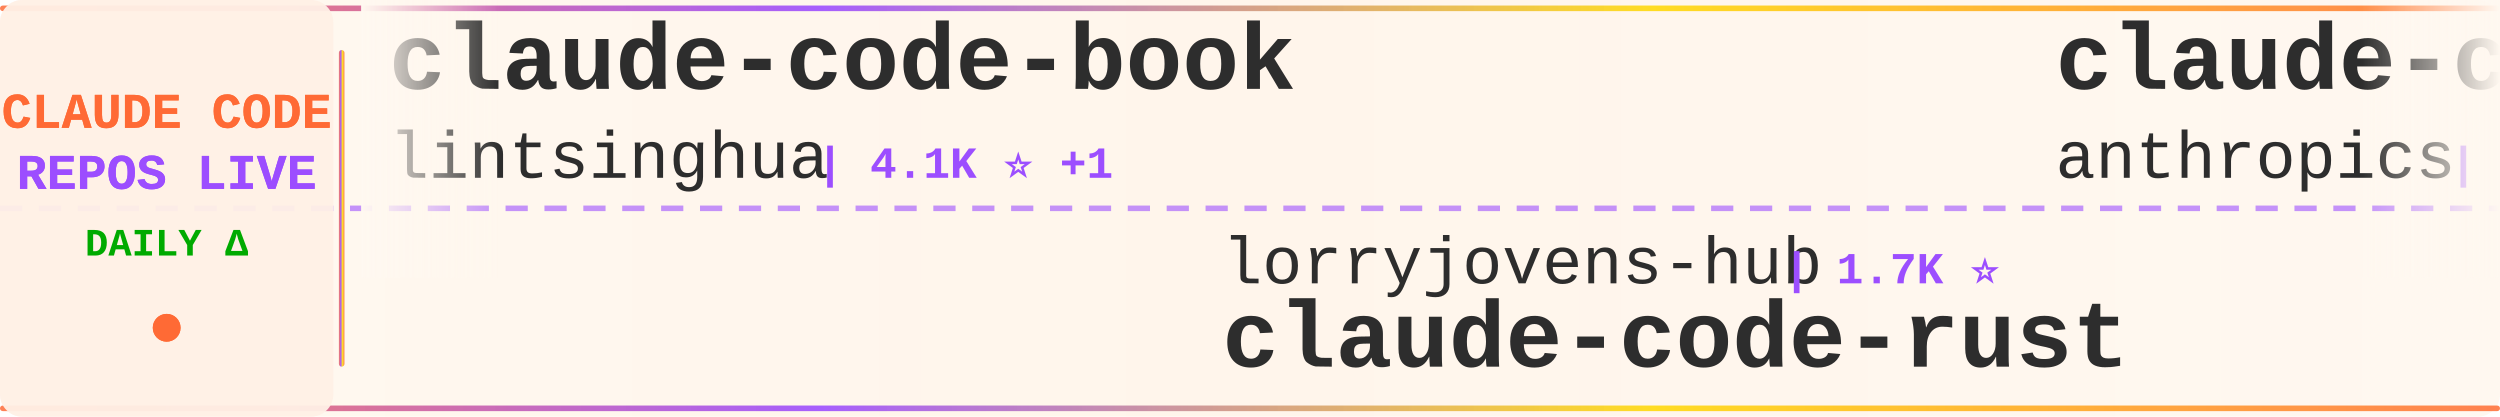
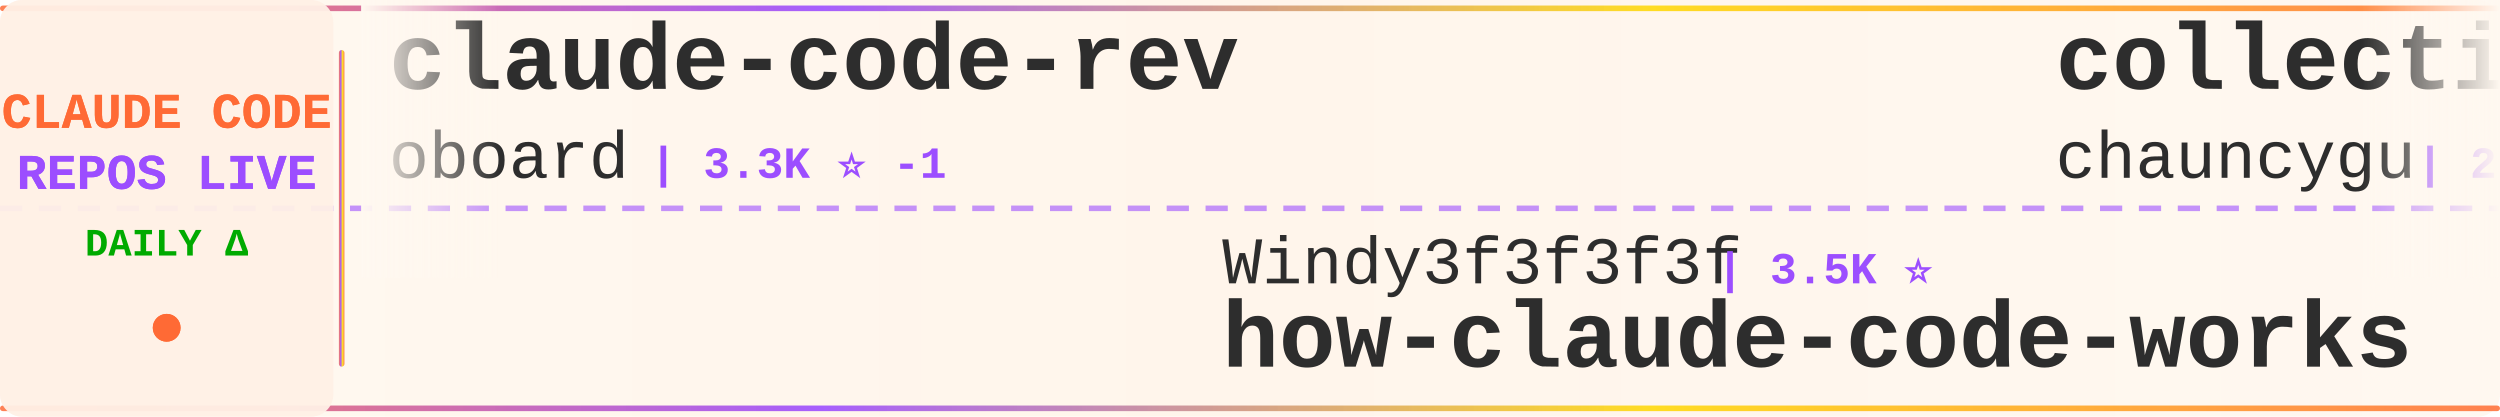
<svg xmlns="http://www.w3.org/2000/svg" width="900" height="150">
  <defs>
    <linearGradient id="tickerBg" x1="0%" y1="0%" x2="100%" y2="0%">
      <stop offset="0%" style="stop-color:#fff8f0;stop-opacity:0.98" />
      <stop offset="50%" style="stop-color:#fff5eb;stop-opacity:1" />
      <stop offset="100%" style="stop-color:#fff8f0;stop-opacity:0.98" />
    </linearGradient>
    <linearGradient id="borderGrad" x1="0%" y1="0%" x2="100%" y2="0%">
      <stop offset="0%" style="stop-color:#FF6B35;stop-opacity:0.85">
        <animate attributeName="stop-opacity" values="0.85;1;0.85" dur="2s" repeatCount="indefinite" />
      </stop>
      <stop offset="33%" style="stop-color:#9C4EFF;stop-opacity:0.9">
        <animate attributeName="stop-opacity" values="0.9;1;0.9" dur="2.2s" repeatCount="indefinite" />
      </stop>
      <stop offset="66%" style="stop-color:#FFD700;stop-opacity:0.85">
        <animate attributeName="stop-opacity" values="0.85;1;0.85" dur="1.8s" repeatCount="indefinite" />
      </stop>
      <stop offset="100%" style="stop-color:#FF6B35;stop-opacity:0.85">
        <animate attributeName="stop-opacity" values="0.85;1;0.85" dur="2s" repeatCount="indefinite" />
      </stop>
    </linearGradient>
    <filter id="textGlow">
      <feGaussianBlur stdDeviation="0.15" result="coloredBlur" />
      <feMerge>
        <feMergeNode in="coloredBlur" />
        <feMergeNode in="SourceGraphic" />
      </feMerge>
    </filter>
    <filter id="metricGlow">
      <feGaussianBlur stdDeviation="0.2" result="coloredBlur" />
      <feMerge>
        <feMergeNode in="coloredBlur" />
        <feMergeNode in="SourceGraphic" />
      </feMerge>
    </filter>
    <linearGradient id="leftFade" x1="0%" y1="0%" x2="100%" y2="0%">
      <stop offset="0%" style="stop-color:#fff8f0;stop-opacity:1" />
      <stop offset="100%" style="stop-color:#fff8f0;stop-opacity:0" />
    </linearGradient>
    <linearGradient id="rightFade" x1="0%" y1="0%" x2="100%" y2="0%">
      <stop offset="0%" style="stop-color:#fff8f0;stop-opacity:0" />
      <stop offset="100%" style="stop-color:#fff8f0;stop-opacity:1" />
    </linearGradient>
  </defs>
  <rect width="900" height="150" fill="url(#tickerBg)" rx="8" />
  <rect x="0" y="2" width="900" height="2" fill="url(#borderGrad)" rx="1" />
  <rect x="0" y="146" width="900" height="2" fill="url(#borderGrad)" rx="1" />
  <line x1="0" y1="75" x2="900" y2="75" stroke="#9C4EFF" stroke-width="2" stroke-dasharray="8 6" opacity="0.6" />
  <rect x="0" y="0" width="120" height="150" fill="#fff0e6" opacity="0.95" rx="8" />
  <text x="60" y="46" font-family="'Courier New', monospace" font-size="18" font-weight="bold" fill="#FF6B35" text-anchor="middle" filter="url(#textGlow)">
    CLAUDE CODE
  </text>
  <text x="60" y="68" font-family="'Courier New', monospace" font-size="18" font-weight="bold" fill="#9C4EFF" text-anchor="middle" filter="url(#textGlow)">
    REPOS LIVE
  </text>
  <text x="60" y="92" font-family="'Courier New', monospace" font-size="14" font-weight="bold" fill="#00aa00" text-anchor="middle">
    DAILY Δ
  </text>
  <circle cx="60" cy="118" r="5" fill="#FF6B35" filter="url(#metricGlow)">
    <animate attributeName="r" values="4;6;4" dur="1.5s" repeatCount="indefinite" />
    <animate attributeName="opacity" values="0.6;1;0.6" dur="1.5s" repeatCount="indefinite" />
  </circle>
  <rect x="122" y="18" width="2" height="114" fill="url(#borderGrad)" rx="1" />
  <clipPath id="tickerClip">
    <rect x="130" y="0" width="770" height="150" />
  </clipPath>
  <g clip-path="url(#tickerClip)">
    <g id="tickerItems">
      <animateTransform attributeName="transform" attributeType="XML" type="translate" from="0 0" to="-3000 0" dur="54s" repeatCount="indefinite" />
      <g transform="translate(0, 0)">
-         <text x="140" y="32" font-family="'Courier New', monospace" font-size="34" font-weight="bold" fill="#2d2d2d">claude-code-book</text>
-         <text x="140" y="64" font-family="'Courier New', monospace" font-size="24" font-weight="normal" fill="#2d2d2d" opacity="1.0">lintsinghua</text>
-         <text x="294" y="64" font-family="'Courier New', monospace" font-size="16" font-weight="bold" fill="#9C4EFF"> | 4.1K ⭐ +1</text>
+         <text x="140" y="32" font-family="'Courier New', monospace" font-size="34" font-weight="bold" fill="#2d2d2d">claude-code-rev</text>
+         <text x="140" y="64" font-family="'Courier New', monospace" font-size="24" font-weight="normal" fill="#2d2d2d" opacity="1.0">oboard</text>
+         <text x="234" y="64" font-family="'Courier New', monospace" font-size="16" font-weight="bold" fill="#9C4EFF"> | 3.3K ⭐ -1</text>
      </g>
      <g transform="translate(300, 0)">
-         <text x="140" y="102" font-family="'Courier New', monospace" font-size="24" font-weight="normal" fill="#2d2d2d" opacity="1.0">lorryjovens-hub</text>
-         <text x="342" y="102" font-family="'Courier New', monospace" font-size="16" font-weight="bold" fill="#9C4EFF"> | 1.7K ⭐</text>
-         <text x="140" y="132" font-family="'Courier New', monospace" font-size="34" font-weight="bold" fill="#2d2d2d">claude-code-rust</text>
+         <text x="140" y="102" font-family="'Courier New', monospace" font-size="24" font-weight="normal" fill="#2d2d2d" opacity="1.0">Windy3f3f3f3f</text>
+         <text x="318" y="102" font-family="'Courier New', monospace" font-size="16" font-weight="bold" fill="#9C4EFF"> | 3.5K ⭐</text>
+         <text x="140" y="132" font-family="'Courier New', monospace" font-size="34" font-weight="bold" fill="#2d2d2d">how-claude-code-works</text>
      </g>
      <g transform="translate(600, 0)">
-         <text x="140" y="32" font-family="'Courier New', monospace" font-size="34" font-weight="bold" fill="#2d2d2d">claude-code-action</text>
-         <text x="140" y="64" font-family="'Courier New', monospace" font-size="24" font-weight="normal" fill="#2d2d2d" opacity="1.0">anthropics</text>
-         <text x="282" y="64" font-family="'Courier New', monospace" font-size="16" font-weight="bold" fill="#9C4EFF"> | 8.7K ⭐ +2</text>
-       </g>
-       <g transform="translate(900, 0)">
-         <text x="140" y="102" font-family="'Courier New', monospace" font-size="24" font-weight="normal" fill="#2d2d2d" opacity="1.0">repowise-dev</text>
-         <text x="306" y="102" font-family="'Courier New', monospace" font-size="16" font-weight="bold" fill="#9C4EFF"> | 1.2K ⭐</text>
-         <text x="140" y="132" font-family="'Courier New', monospace" font-size="34" font-weight="bold" fill="#2d2d2d">claude-code-prompts</text>
-       </g>
-       <g transform="translate(1200, 0)">
        <text x="140" y="32" font-family="'Courier New', monospace" font-size="34" font-weight="bold" fill="#2d2d2d">collection-claude-code-s...</text>
        <text x="140" y="64" font-family="'Courier New', monospace" font-size="24" font-weight="normal" fill="#2d2d2d" opacity="1.0">chauncygu</text>
        <text x="270" y="64" font-family="'Courier New', monospace" font-size="16" font-weight="bold" fill="#9C4EFF"> | 2.8K ⭐</text>
      </g>
+       <g transform="translate(900, 0)">
+         <text x="140" y="102" font-family="'Courier New', monospace" font-size="24" font-weight="normal" fill="#2d2d2d" opacity="1.0">SeemSeam</text>
+         <text x="258" y="102" font-family="'Courier New', monospace" font-size="16" font-weight="bold" fill="#9C4EFF"> | 3.4K ⭐</text>
+         <text x="140" y="132" font-family="'Courier New', monospace" font-size="34" font-weight="bold" fill="#2d2d2d">claude_codex_bridge</text>
+       </g>
+       <g transform="translate(1200, 0)">
+         <text x="140" y="32" font-family="'Courier New', monospace" font-size="34" font-weight="bold" fill="#2d2d2d">claude-code-showcase</text>
+         <text x="140" y="64" font-family="'Courier New', monospace" font-size="24" font-weight="normal" fill="#2d2d2d" opacity="1.0">ChrisWiles</text>
+         <text x="282" y="64" font-family="'Courier New', monospace" font-size="16" font-weight="bold" fill="#9C4EFF"> | 6.0K ⭐</text>
+       </g>
      <g transform="translate(1500, 0)">
-         <text x="140" y="102" font-family="'Courier New', monospace" font-size="24" font-weight="normal" fill="#2d2d2d" opacity="1.0">Cranot</text>
-         <text x="234" y="102" font-family="'Courier New', monospace" font-size="16" font-weight="bold" fill="#9C4EFF"> | 2.9K ⭐</text>
-         <text x="140" y="132" font-family="'Courier New', monospace" font-size="34" font-weight="bold" fill="#2d2d2d">claude-code-guide</text>
+         <text x="140" y="102" font-family="'Courier New', monospace" font-size="24" font-weight="normal" fill="#2d2d2d" opacity="1.0">https-deeplearning-ai</text>
+         <text x="414" y="102" font-family="'Courier New', monospace" font-size="16" font-weight="bold" fill="#9C4EFF"> | 540 ⭐</text>
+         <text x="140" y="132" font-family="'Courier New', monospace" font-size="34" font-weight="bold" fill="#2d2d2d">sc-claude-code-files</text>
      </g>
      <g transform="translate(1800, 0)">
-         <text x="140" y="32" font-family="'Courier New', monospace" font-size="34" font-weight="bold" fill="#2d2d2d">claude-code-telegram</text>
-         <text x="140" y="64" font-family="'Courier New', monospace" font-size="24" font-weight="normal" fill="#2d2d2d" opacity="1.0">RichardAtCT</text>
-         <text x="294" y="64" font-family="'Courier New', monospace" font-size="16" font-weight="bold" fill="#9C4EFF"> | 2.8K ⭐</text>
+         <text x="140" y="32" font-family="'Courier New', monospace" font-size="34" font-weight="bold" fill="#2d2d2d">andrej-karpathy-skills</text>
+         <text x="140" y="64" font-family="'Courier New', monospace" font-size="24" font-weight="normal" fill="#2d2d2d" opacity="1.0">multica-ai</text>
+         <text x="282" y="64" font-family="'Courier New', monospace" font-size="16" font-weight="bold" fill="#9C4EFF"> | 203.3K ⭐ +28</text>
      </g>
      <g transform="translate(2100, 0)">
-         <text x="140" y="102" font-family="'Courier New', monospace" font-size="24" font-weight="normal" fill="#2d2d2d" opacity="1.0">sugyan</text>
-         <text x="234" y="102" font-family="'Courier New', monospace" font-size="16" font-weight="bold" fill="#9C4EFF"> | 1.1K ⭐</text>
-         <text x="140" y="132" font-family="'Courier New', monospace" font-size="34" font-weight="bold" fill="#2d2d2d">claude-code-webui</text>
+         <text x="140" y="102" font-family="'Courier New', monospace" font-size="24" font-weight="normal" fill="#2d2d2d" opacity="1.0">JrCx7scC</text>
+         <text x="258" y="102" font-family="'Courier New', monospace" font-size="16" font-weight="bold" fill="#9C4EFF"> | 373 ⭐</text>
+         <text x="140" y="132" font-family="'Courier New', monospace" font-size="34" font-weight="bold" fill="#2d2d2d">claude-code-source</text>
      </g>
      <g transform="translate(2400, 0)">
-         <text x="140" y="32" font-family="'Courier New', monospace" font-size="34" font-weight="bold" fill="#2d2d2d">claude-code-proxy</text>
-         <text x="140" y="64" font-family="'Courier New', monospace" font-size="24" font-weight="normal" fill="#2d2d2d" opacity="1.0">1rgs</text>
-         <text x="210" y="64" font-family="'Courier New', monospace" font-size="16" font-weight="bold" fill="#9C4EFF"> | 3.7K ⭐</text>
+         <text x="140" y="32" font-family="'Courier New', monospace" font-size="34" font-weight="bold" fill="#2d2d2d">claude-code-tips</text>
+         <text x="140" y="64" font-family="'Courier New', monospace" font-size="24" font-weight="normal" fill="#2d2d2d" opacity="1.0">ykdojo</text>
+         <text x="234" y="64" font-family="'Courier New', monospace" font-size="16" font-weight="bold" fill="#9C4EFF"> | 9.7K ⭐ +8</text>
      </g>
      <g transform="translate(2700, 0)">
-         <text x="140" y="102" font-family="'Courier New', monospace" font-size="24" font-weight="normal" fill="#2d2d2d" opacity="1.0">Yuyz0112</text>
-         <text x="258" y="102" font-family="'Courier New', monospace" font-size="16" font-weight="bold" fill="#9C4EFF"> | 2.4K ⭐</text>
-         <text x="140" y="132" font-family="'Courier New', monospace" font-size="34" font-weight="bold" fill="#2d2d2d">claude-code-reverse</text>
+         <text x="140" y="102" font-family="'Courier New', monospace" font-size="24" font-weight="normal" fill="#2d2d2d" opacity="1.0">diet103</text>
+         <text x="246" y="102" font-family="'Courier New', monospace" font-size="16" font-weight="bold" fill="#9C4EFF"> | 10.0K ⭐</text>
+         <text x="140" y="132" font-family="'Courier New', monospace" font-size="34" font-weight="bold" fill="#2d2d2d">claude-code-infrastructu...</text>
      </g>
      <g transform="translate(3000, 0)">
-         <text x="140" y="32" font-family="'Courier New', monospace" font-size="34" font-weight="bold" fill="#2d2d2d">claude-code-book</text>
-         <text x="140" y="64" font-family="'Courier New', monospace" font-size="24" font-weight="normal" fill="#2d2d2d" opacity="1.0">lintsinghua</text>
-         <text x="294" y="64" font-family="'Courier New', monospace" font-size="16" font-weight="bold" fill="#9C4EFF"> | 4.1K ⭐ +1</text>
+         <text x="140" y="32" font-family="'Courier New', monospace" font-size="34" font-weight="bold" fill="#2d2d2d">claude-code-rev</text>
+         <text x="140" y="64" font-family="'Courier New', monospace" font-size="24" font-weight="normal" fill="#2d2d2d" opacity="1.0">oboard</text>
+         <text x="234" y="64" font-family="'Courier New', monospace" font-size="16" font-weight="bold" fill="#9C4EFF"> | 3.3K ⭐ -1</text>
      </g>
      <g transform="translate(3300, 0)">
-         <text x="140" y="102" font-family="'Courier New', monospace" font-size="24" font-weight="normal" fill="#2d2d2d" opacity="1.0">lorryjovens-hub</text>
-         <text x="342" y="102" font-family="'Courier New', monospace" font-size="16" font-weight="bold" fill="#9C4EFF"> | 1.7K ⭐</text>
-         <text x="140" y="132" font-family="'Courier New', monospace" font-size="34" font-weight="bold" fill="#2d2d2d">claude-code-rust</text>
+         <text x="140" y="102" font-family="'Courier New', monospace" font-size="24" font-weight="normal" fill="#2d2d2d" opacity="1.0">Windy3f3f3f3f</text>
+         <text x="318" y="102" font-family="'Courier New', monospace" font-size="16" font-weight="bold" fill="#9C4EFF"> | 3.5K ⭐</text>
+         <text x="140" y="132" font-family="'Courier New', monospace" font-size="34" font-weight="bold" fill="#2d2d2d">how-claude-code-works</text>
      </g>
      <g transform="translate(3600, 0)">
-         <text x="140" y="32" font-family="'Courier New', monospace" font-size="34" font-weight="bold" fill="#2d2d2d">claude-code-action</text>
-         <text x="140" y="64" font-family="'Courier New', monospace" font-size="24" font-weight="normal" fill="#2d2d2d" opacity="1.0">anthropics</text>
-         <text x="282" y="64" font-family="'Courier New', monospace" font-size="16" font-weight="bold" fill="#9C4EFF"> | 8.7K ⭐ +2</text>
+         <text x="140" y="32" font-family="'Courier New', monospace" font-size="34" font-weight="bold" fill="#2d2d2d">collection-claude-code-s...</text>
+         <text x="140" y="64" font-family="'Courier New', monospace" font-size="24" font-weight="normal" fill="#2d2d2d" opacity="1.0">chauncygu</text>
+         <text x="270" y="64" font-family="'Courier New', monospace" font-size="16" font-weight="bold" fill="#9C4EFF"> | 2.8K ⭐</text>
      </g>
      <g transform="translate(3900, 0)">
-         <text x="140" y="102" font-family="'Courier New', monospace" font-size="24" font-weight="normal" fill="#2d2d2d" opacity="1.0">repowise-dev</text>
-         <text x="306" y="102" font-family="'Courier New', monospace" font-size="16" font-weight="bold" fill="#9C4EFF"> | 1.2K ⭐</text>
-         <text x="140" y="132" font-family="'Courier New', monospace" font-size="34" font-weight="bold" fill="#2d2d2d">claude-code-prompts</text>
+         <text x="140" y="102" font-family="'Courier New', monospace" font-size="24" font-weight="normal" fill="#2d2d2d" opacity="1.0">SeemSeam</text>
+         <text x="258" y="102" font-family="'Courier New', monospace" font-size="16" font-weight="bold" fill="#9C4EFF"> | 3.4K ⭐</text>
+         <text x="140" y="132" font-family="'Courier New', monospace" font-size="34" font-weight="bold" fill="#2d2d2d">claude_codex_bridge</text>
      </g>
    </g>
  </g>
  <rect x="130" y="0" width="50" height="100" fill="url(#leftFade)" />
  <rect x="850" y="0" width="50" height="100" fill="url(#rightFade)" />
</svg>
